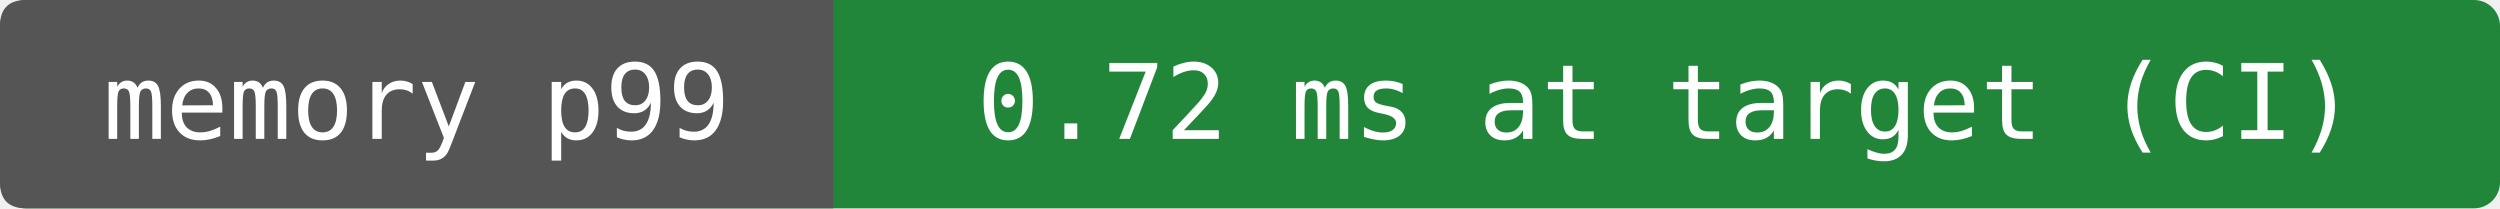
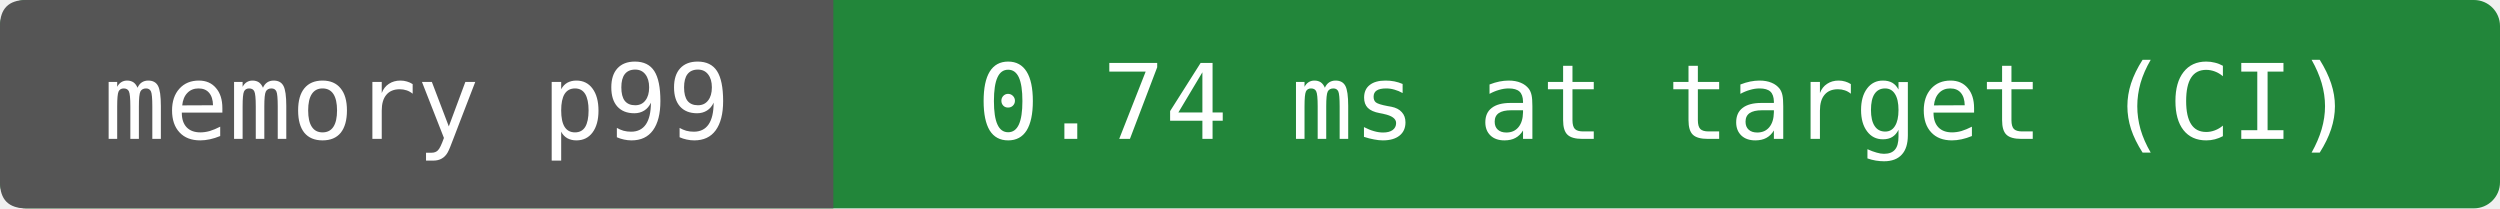
- <svg xmlns="http://www.w3.org/2000/svg" width="288" height="24" viewBox="0 0 288 24" role="img" aria-label="memory p99: 0.72 ms at target (CI)">
+ <svg xmlns="http://www.w3.org/2000/svg" width="288" height="24" viewBox="0 0 288 24" role="img" aria-label="memory p99: 0.74 ms at target (CI)">
  <rect width="288" height="24" rx="3" fill="#22863a" />
  <path d="M3 0H96V24H3Q0 24 0 21V3Q0 0 3 0" fill="#555" />
  <g fill="#fff" text-anchor="middle" font-family="DejaVu Sans Mono,monospace" font-size="12">
    <text x="48" y="16">memory p99</text>
-     <text x="192" y="16">0.72 ms at target (CI)</text>
+     <text x="192" y="16">0.74 ms at target (CI)</text>
  </g>
</svg>
